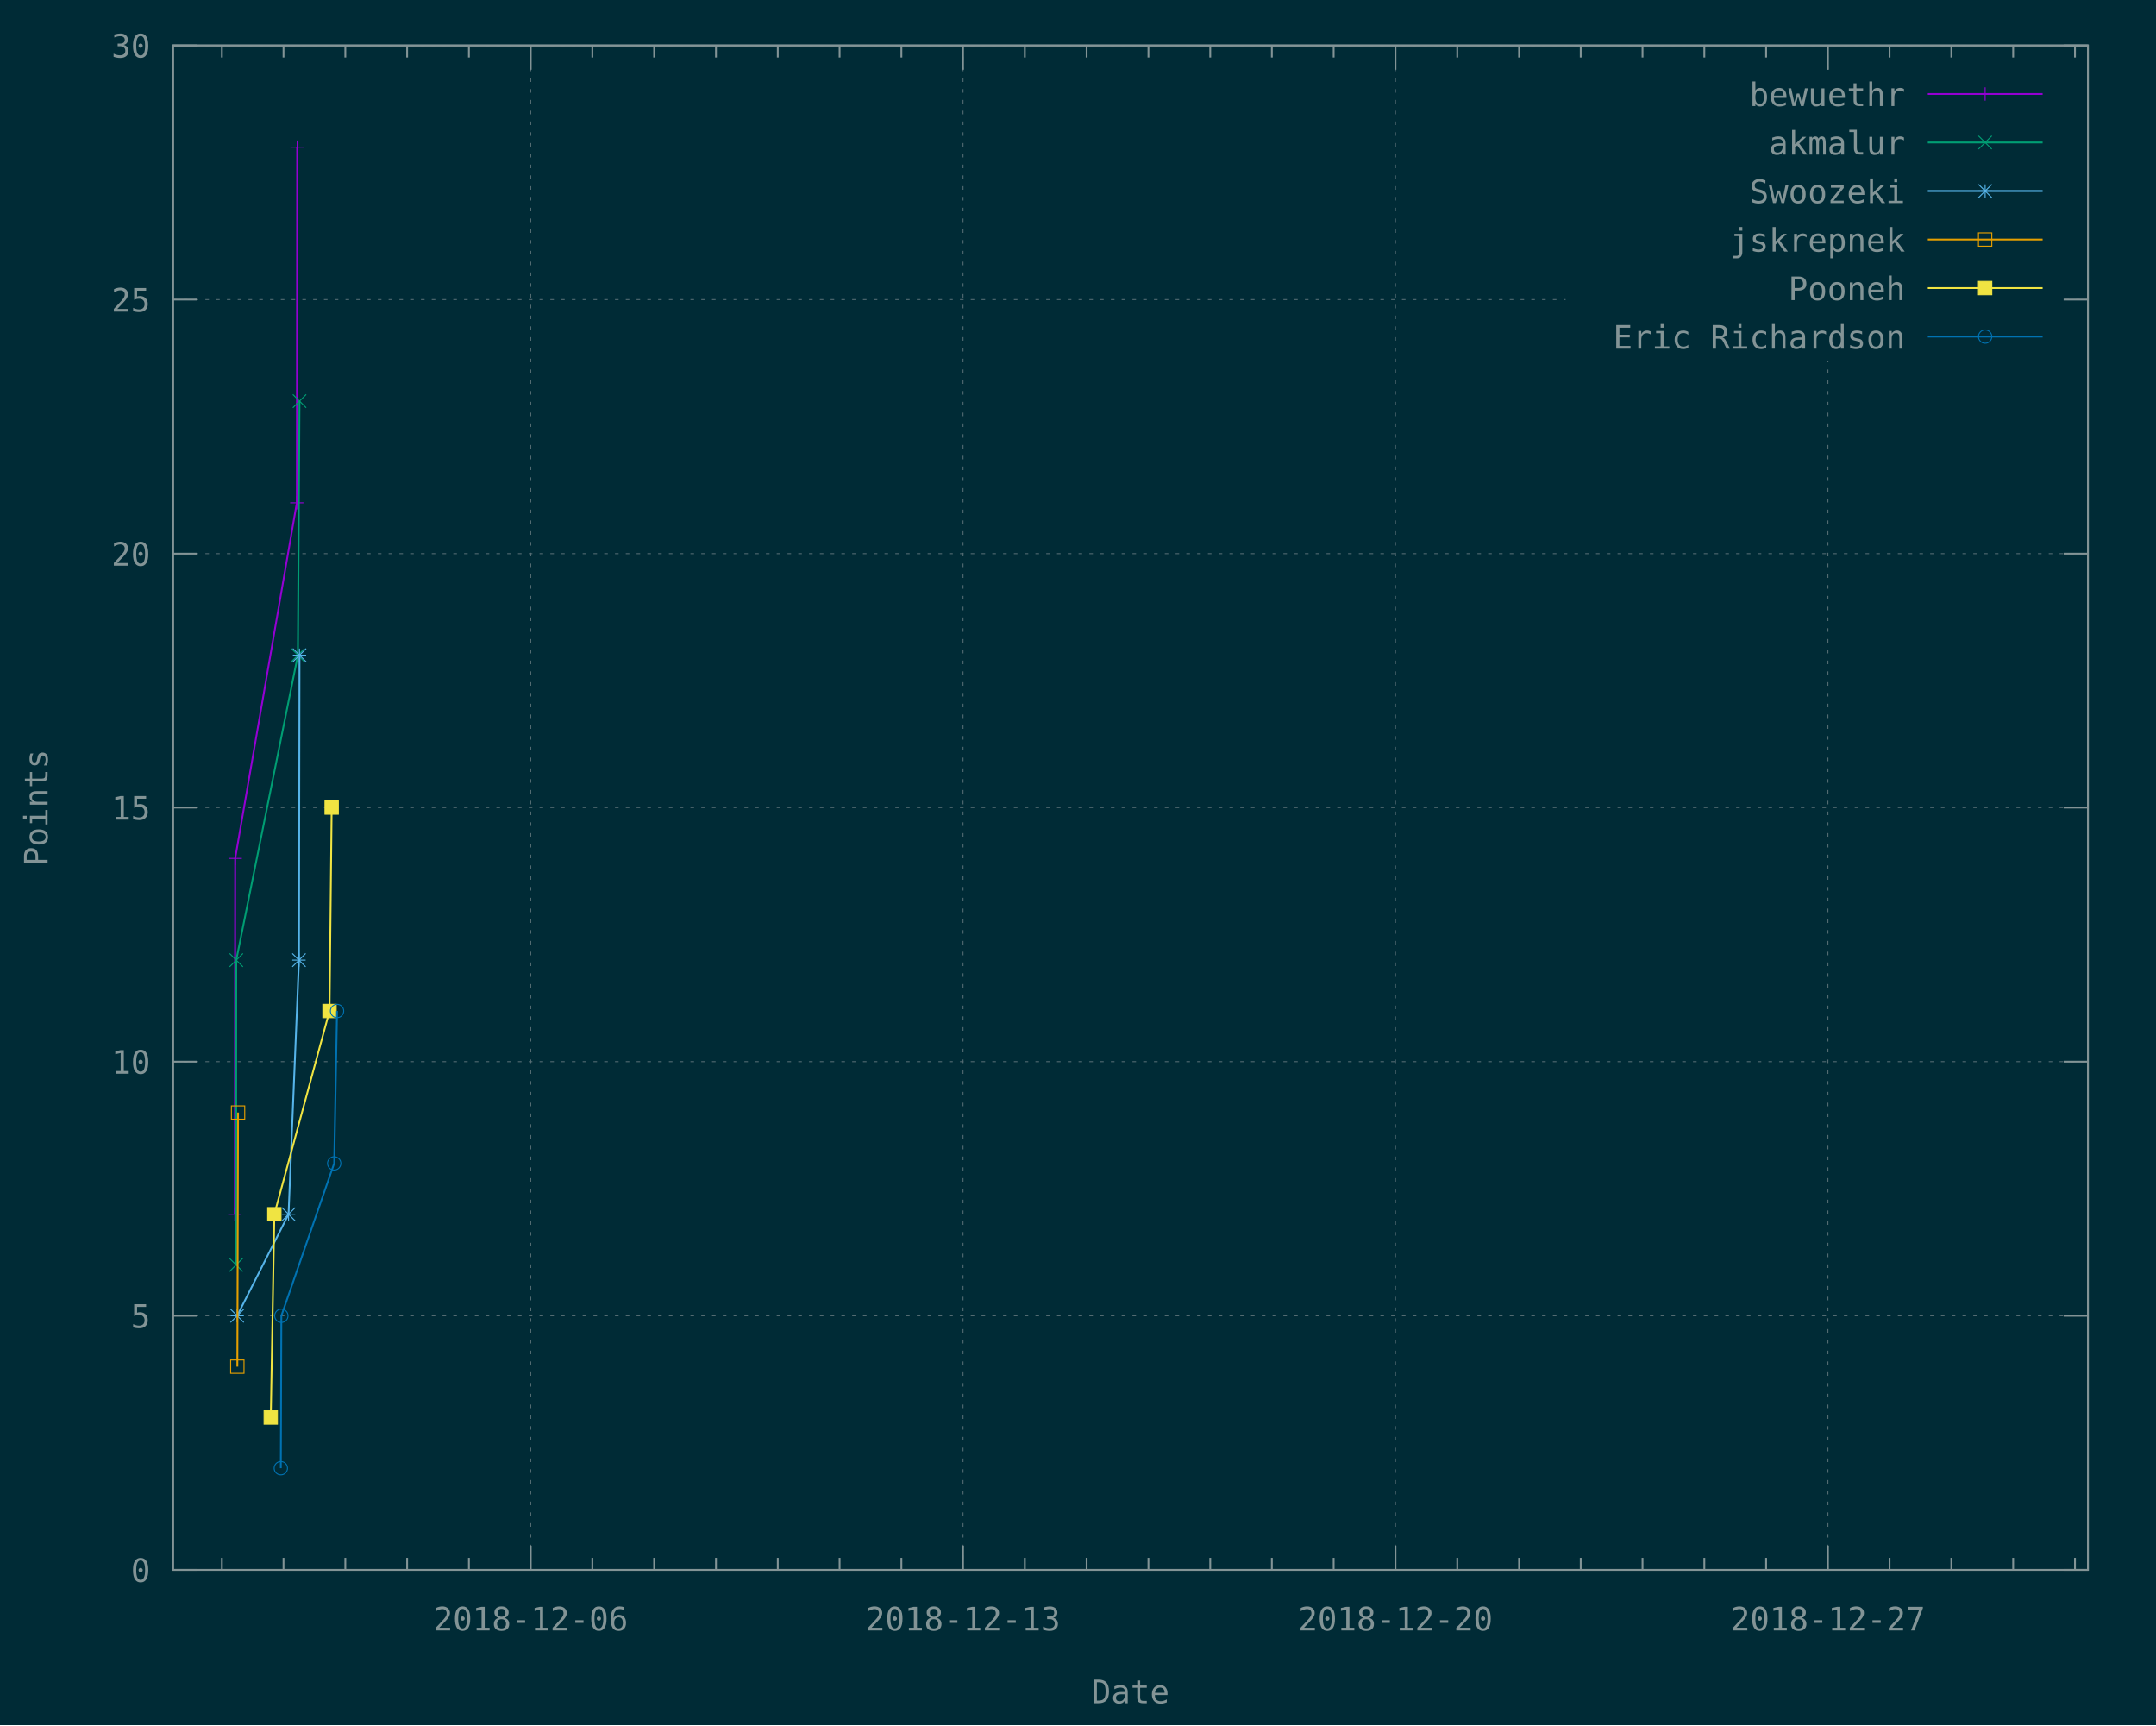
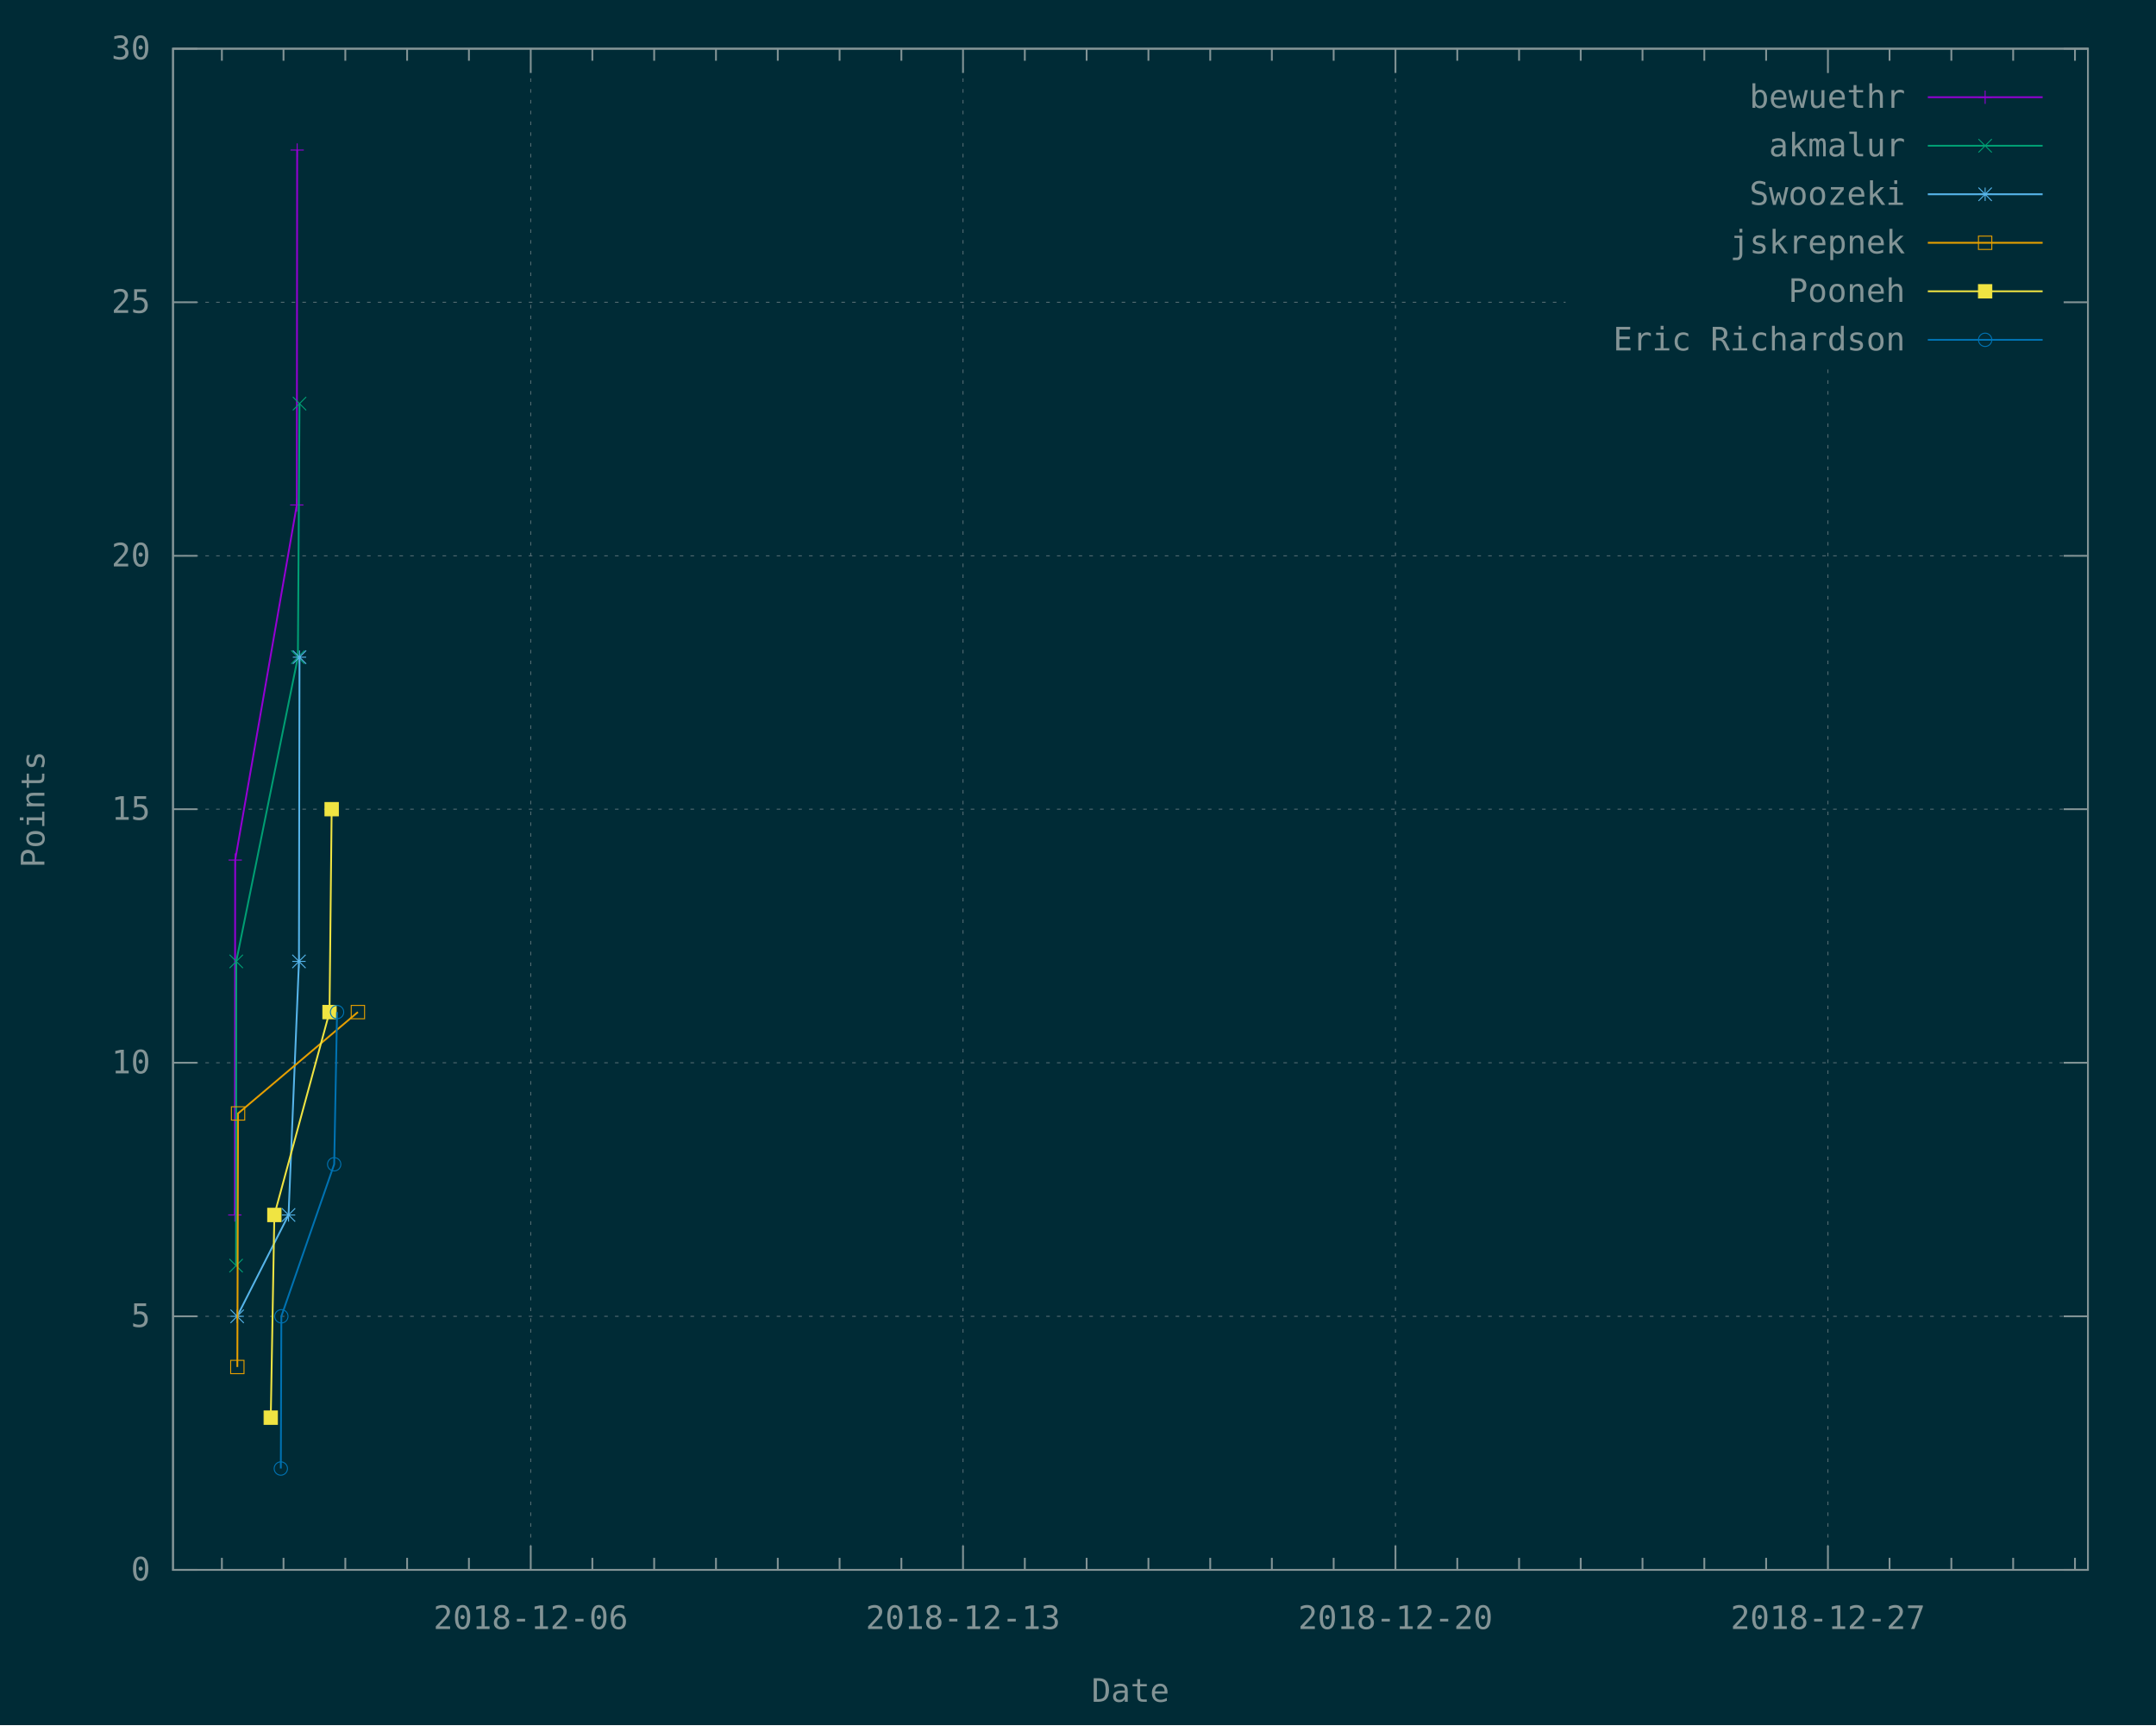
<svg xmlns="http://www.w3.org/2000/svg" xmlns:xlink="http://www.w3.org/1999/xlink" width="1200" height="960" viewBox="0 0 1200 960">
  <g id="gnuplot_canvas">
    <rect x="0" y="0" width="1200" height="960" fill="#002b36" />
    <defs>
      <circle id="gpDot" r="0.5" stroke-width="0.5" />
      <path id="gpPt0" stroke-width="0.148" stroke="currentColor" d="M-1,0 h2 M0,-1 v2" />
      <path id="gpPt1" stroke-width="0.148" stroke="currentColor" d="M-1,-1 L1,1 M1,-1 L-1,1" />
      <path id="gpPt2" stroke-width="0.148" stroke="currentColor" d="M-1,0 L1,0 M0,-1 L0,1 M-1,-1 L1,1 M-1,1 L1,-1" />
      <rect id="gpPt3" stroke-width="0.148" stroke="currentColor" x="-1" y="-1" width="2" height="2" />
      <rect id="gpPt4" stroke-width="0.148" stroke="currentColor" fill="currentColor" x="-1" y="-1" width="2" height="2" />
      <circle id="gpPt5" stroke-width="0.148" stroke="currentColor" cx="0" cy="0" r="1" />
      <use xlink:href="#gpPt5" id="gpPt6" fill="currentColor" stroke="none" />
      <path id="gpPt7" stroke-width="0.148" stroke="currentColor" d="M0,-1.33 L-1.33,0.67 L1.33,0.67 z" />
      <use xlink:href="#gpPt7" id="gpPt8" fill="currentColor" stroke="none" />
      <use xlink:href="#gpPt7" id="gpPt9" stroke="currentColor" transform="rotate(180)" />
      <use xlink:href="#gpPt9" id="gpPt10" fill="currentColor" stroke="none" />
      <use xlink:href="#gpPt3" id="gpPt11" stroke="currentColor" transform="rotate(45)" />
      <use xlink:href="#gpPt11" id="gpPt12" fill="currentColor" stroke="none" />
      <path id="gpPt13" stroke-width="0.148" stroke="currentColor" d="M0,1.330 L1.265,0.411 L0.782,-1.067 L-0.782,-1.076 L-1.265,0.411 z" />
      <use xlink:href="#gpPt13" id="gpPt14" fill="currentColor" stroke="none" />
      <filter id="textbox" filterUnits="objectBoundingBox" x="0" y="0" height="1" width="1">
        <feFlood flood-color="#002B36" flood-opacity="1" result="bgnd" />
        <feComposite in="SourceGraphic" in2="bgnd" operator="atop" />
      </filter>
      <filter id="greybox" filterUnits="objectBoundingBox" x="0" y="0" height="1" width="1">
        <feFlood flood-color="lightgrey" flood-opacity="1" result="grey" />
        <feComposite in="SourceGraphic" in2="grey" operator="atop" />
      </filter>
    </defs>
    <g fill="none" color="#002B36" stroke="currentColor" stroke-width="1.00" stroke-linecap="butt" stroke-linejoin="miter">
</g>
    <g fill="none" color="black" stroke="currentColor" stroke-width="1.00" stroke-linecap="butt" stroke-linejoin="miter">
</g>
    <g fill="none" color="black" stroke="rgb(131, 148, 150)" stroke-width="0.50" stroke-linecap="butt" stroke-linejoin="miter">
</g>
    <g fill="none" color="gray" stroke="currentColor" stroke-width="0.50" stroke-linecap="butt" stroke-linejoin="miter">
      <path stroke="rgb( 88, 110, 117)" stroke-dasharray="2,4" class="gridline" d="M96.3,873.6 L1162.1,873.6  " />
    </g>
    <g fill="none" color="gray" stroke="rgb( 88, 110, 117)" stroke-width="1.00" stroke-linecap="butt" stroke-linejoin="miter">
</g>
    <g fill="none" color="black" stroke="currentColor" stroke-width="1.00" stroke-linecap="butt" stroke-linejoin="miter">
      <path stroke="rgb(131, 148, 150)" d="M96.3,873.6 L109.8,873.6 M1162.1,873.6 L1148.6,873.6  " />
-       <g transform="translate(83.7,880.3)" stroke="none" fill="rgb(131,148,150)" font-family="Inconsolata" font-size="18.00" text-anchor="end">
+       <g transform="translate(83.7,879.5)" stroke="none" fill="rgb(131,148,150)" font-family="Inconsolata" font-size="18.00" text-anchor="end">
        <text>
          <tspan font-family="Inconsolata"> 0</tspan>
        </text>
      </g>
    </g>
    <g fill="none" color="black" stroke="currentColor" stroke-width="1.00" stroke-linecap="butt" stroke-linejoin="miter">
</g>
    <g fill="none" color="black" stroke="rgb(131, 148, 150)" stroke-width="0.50" stroke-linecap="butt" stroke-linejoin="miter">
</g>
    <g fill="none" color="gray" stroke="currentColor" stroke-width="0.50" stroke-linecap="butt" stroke-linejoin="miter">
-       <path stroke="rgb( 88, 110, 117)" stroke-dasharray="2,4" class="gridline" d="M96.3,732.2 L1162.1,732.2  " />
-     </g>
-     <g fill="none" color="gray" stroke="rgb( 88, 110, 117)" stroke-width="1.00" stroke-linecap="butt" stroke-linejoin="miter">
- </g>
-     <g fill="none" color="black" stroke="currentColor" stroke-width="1.00" stroke-linecap="butt" stroke-linejoin="miter">
-       <path stroke="rgb(131, 148, 150)" d="M96.3,732.2 L109.8,732.2 M1162.1,732.2 L1148.6,732.2  " />
-       <g transform="translate(83.7,738.9)" stroke="none" fill="rgb(131,148,150)" font-family="Inconsolata" font-size="18.00" text-anchor="end">
+       <path stroke="rgb( 88, 110, 117)" stroke-dasharray="2,4" class="gridline" d="M96.3,732.5 L1162.1,732.5  " />
+     </g>
+     <g fill="none" color="gray" stroke="rgb( 88, 110, 117)" stroke-width="1.00" stroke-linecap="butt" stroke-linejoin="miter">
+ </g>
+     <g fill="none" color="black" stroke="currentColor" stroke-width="1.00" stroke-linecap="butt" stroke-linejoin="miter">
+       <path stroke="rgb(131, 148, 150)" d="M96.3,732.5 L109.8,732.5 M1162.1,732.5 L1148.6,732.5  " />
+       <g transform="translate(83.7,738.4)" stroke="none" fill="rgb(131,148,150)" font-family="Inconsolata" font-size="18.00" text-anchor="end">
        <text>
          <tspan font-family="Inconsolata"> 5</tspan>
        </text>
      </g>
    </g>
    <g fill="none" color="black" stroke="currentColor" stroke-width="1.00" stroke-linecap="butt" stroke-linejoin="miter">
</g>
    <g fill="none" color="black" stroke="rgb(131, 148, 150)" stroke-width="0.50" stroke-linecap="butt" stroke-linejoin="miter">
</g>
    <g fill="none" color="gray" stroke="currentColor" stroke-width="0.50" stroke-linecap="butt" stroke-linejoin="miter">
-       <path stroke="rgb( 88, 110, 117)" stroke-dasharray="2,4" class="gridline" d="M96.3,590.8 L1162.1,590.8  " />
-     </g>
-     <g fill="none" color="gray" stroke="rgb( 88, 110, 117)" stroke-width="1.00" stroke-linecap="butt" stroke-linejoin="miter">
- </g>
-     <g fill="none" color="black" stroke="currentColor" stroke-width="1.00" stroke-linecap="butt" stroke-linejoin="miter">
-       <path stroke="rgb(131, 148, 150)" d="M96.3,590.8 L109.8,590.8 M1162.1,590.8 L1148.6,590.8  " />
-       <g transform="translate(83.7,597.5)" stroke="none" fill="rgb(131,148,150)" font-family="Inconsolata" font-size="18.00" text-anchor="end">
+       <path stroke="rgb( 88, 110, 117)" stroke-dasharray="2,4" class="gridline" d="M96.3,591.4 L1162.1,591.4  " />
+     </g>
+     <g fill="none" color="gray" stroke="rgb( 88, 110, 117)" stroke-width="1.00" stroke-linecap="butt" stroke-linejoin="miter">
+ </g>
+     <g fill="none" color="black" stroke="currentColor" stroke-width="1.00" stroke-linecap="butt" stroke-linejoin="miter">
+       <path stroke="rgb(131, 148, 150)" d="M96.3,591.4 L109.8,591.4 M1162.1,591.4 L1148.6,591.4  " />
+       <g transform="translate(83.7,597.3)" stroke="none" fill="rgb(131,148,150)" font-family="Inconsolata" font-size="18.00" text-anchor="end">
        <text>
          <tspan font-family="Inconsolata"> 10</tspan>
        </text>
      </g>
    </g>
    <g fill="none" color="black" stroke="currentColor" stroke-width="1.00" stroke-linecap="butt" stroke-linejoin="miter">
</g>
    <g fill="none" color="black" stroke="rgb(131, 148, 150)" stroke-width="0.50" stroke-linecap="butt" stroke-linejoin="miter">
</g>
    <g fill="none" color="gray" stroke="currentColor" stroke-width="0.50" stroke-linecap="butt" stroke-linejoin="miter">
-       <path stroke="rgb( 88, 110, 117)" stroke-dasharray="2,4" class="gridline" d="M96.3,449.4 L1162.1,449.4  " />
-     </g>
-     <g fill="none" color="gray" stroke="rgb( 88, 110, 117)" stroke-width="1.00" stroke-linecap="butt" stroke-linejoin="miter">
- </g>
-     <g fill="none" color="black" stroke="currentColor" stroke-width="1.00" stroke-linecap="butt" stroke-linejoin="miter">
-       <path stroke="rgb(131, 148, 150)" d="M96.3,449.4 L109.8,449.4 M1162.1,449.4 L1148.6,449.4  " />
-       <g transform="translate(83.7,456.1)" stroke="none" fill="rgb(131,148,150)" font-family="Inconsolata" font-size="18.00" text-anchor="end">
+       <path stroke="rgb( 88, 110, 117)" stroke-dasharray="2,4" class="gridline" d="M96.3,450.3 L1162.1,450.3  " />
+     </g>
+     <g fill="none" color="gray" stroke="rgb( 88, 110, 117)" stroke-width="1.00" stroke-linecap="butt" stroke-linejoin="miter">
+ </g>
+     <g fill="none" color="black" stroke="currentColor" stroke-width="1.00" stroke-linecap="butt" stroke-linejoin="miter">
+       <path stroke="rgb(131, 148, 150)" d="M96.3,450.3 L109.8,450.3 M1162.1,450.3 L1148.6,450.3  " />
+       <g transform="translate(83.7,456.2)" stroke="none" fill="rgb(131,148,150)" font-family="Inconsolata" font-size="18.00" text-anchor="end">
        <text>
          <tspan font-family="Inconsolata"> 15</tspan>
        </text>
      </g>
    </g>
    <g fill="none" color="black" stroke="currentColor" stroke-width="1.00" stroke-linecap="butt" stroke-linejoin="miter">
</g>
    <g fill="none" color="black" stroke="rgb(131, 148, 150)" stroke-width="0.50" stroke-linecap="butt" stroke-linejoin="miter">
</g>
    <g fill="none" color="gray" stroke="currentColor" stroke-width="0.50" stroke-linecap="butt" stroke-linejoin="miter">
-       <path stroke="rgb( 88, 110, 117)" stroke-dasharray="2,4" class="gridline" d="M96.3,308.1 L1162.1,308.1  " />
-     </g>
-     <g fill="none" color="gray" stroke="rgb( 88, 110, 117)" stroke-width="1.00" stroke-linecap="butt" stroke-linejoin="miter">
- </g>
-     <g fill="none" color="black" stroke="currentColor" stroke-width="1.00" stroke-linecap="butt" stroke-linejoin="miter">
-       <path stroke="rgb(131, 148, 150)" d="M96.3,308.1 L109.8,308.1 M1162.1,308.1 L1148.6,308.1  " />
-       <g transform="translate(83.7,314.8)" stroke="none" fill="rgb(131,148,150)" font-family="Inconsolata" font-size="18.00" text-anchor="end">
+       <path stroke="rgb( 88, 110, 117)" stroke-dasharray="2,4" class="gridline" d="M96.3,309.3 L1162.1,309.3  " />
+     </g>
+     <g fill="none" color="gray" stroke="rgb( 88, 110, 117)" stroke-width="1.00" stroke-linecap="butt" stroke-linejoin="miter">
+ </g>
+     <g fill="none" color="black" stroke="currentColor" stroke-width="1.00" stroke-linecap="butt" stroke-linejoin="miter">
+       <path stroke="rgb(131, 148, 150)" d="M96.3,309.3 L109.8,309.3 M1162.1,309.3 L1148.6,309.3  " />
+       <g transform="translate(83.7,315.2)" stroke="none" fill="rgb(131,148,150)" font-family="Inconsolata" font-size="18.00" text-anchor="end">
        <text>
          <tspan font-family="Inconsolata"> 20</tspan>
        </text>
      </g>
    </g>
    <g fill="none" color="black" stroke="currentColor" stroke-width="1.00" stroke-linecap="butt" stroke-linejoin="miter">
</g>
    <g fill="none" color="black" stroke="rgb(131, 148, 150)" stroke-width="0.50" stroke-linecap="butt" stroke-linejoin="miter">
</g>
    <g fill="none" color="gray" stroke="currentColor" stroke-width="0.50" stroke-linecap="butt" stroke-linejoin="miter">
-       <path stroke="rgb( 88, 110, 117)" stroke-dasharray="2,4" class="gridline" d="M96.3,166.7 L871.4,166.7 M1149.5,166.7 L1162.1,166.7  " />
-     </g>
-     <g fill="none" color="gray" stroke="rgb( 88, 110, 117)" stroke-width="1.00" stroke-linecap="butt" stroke-linejoin="miter">
- </g>
-     <g fill="none" color="black" stroke="currentColor" stroke-width="1.00" stroke-linecap="butt" stroke-linejoin="miter">
-       <path stroke="rgb(131, 148, 150)" d="M96.3,166.7 L109.8,166.7 M1162.1,166.7 L1148.6,166.7  " />
-       <g transform="translate(83.7,173.4)" stroke="none" fill="rgb(131,148,150)" font-family="Inconsolata" font-size="18.00" text-anchor="end">
+       <path stroke="rgb( 88, 110, 117)" stroke-dasharray="2,4" class="gridline" d="M96.3,168.2 L871.4,168.2 M1149.5,168.2 L1162.1,168.2  " />
+     </g>
+     <g fill="none" color="gray" stroke="rgb( 88, 110, 117)" stroke-width="1.00" stroke-linecap="butt" stroke-linejoin="miter">
+ </g>
+     <g fill="none" color="black" stroke="currentColor" stroke-width="1.00" stroke-linecap="butt" stroke-linejoin="miter">
+       <path stroke="rgb(131, 148, 150)" d="M96.3,168.2 L109.8,168.2 M1162.1,168.2 L1148.6,168.2  " />
+       <g transform="translate(83.7,174.1)" stroke="none" fill="rgb(131,148,150)" font-family="Inconsolata" font-size="18.00" text-anchor="end">
        <text>
          <tspan font-family="Inconsolata"> 25</tspan>
        </text>
      </g>
    </g>
    <g fill="none" color="black" stroke="currentColor" stroke-width="1.00" stroke-linecap="butt" stroke-linejoin="miter">
</g>
    <g fill="none" color="black" stroke="rgb(131, 148, 150)" stroke-width="0.50" stroke-linecap="butt" stroke-linejoin="miter">
</g>
    <g fill="none" color="gray" stroke="currentColor" stroke-width="0.50" stroke-linecap="butt" stroke-linejoin="miter">
-       <path stroke="rgb( 88, 110, 117)" stroke-dasharray="2,4" class="gridline" d="M96.3,25.3 L1162.1,25.3  " />
-     </g>
-     <g fill="none" color="gray" stroke="rgb( 88, 110, 117)" stroke-width="1.00" stroke-linecap="butt" stroke-linejoin="miter">
- </g>
-     <g fill="none" color="black" stroke="currentColor" stroke-width="1.00" stroke-linecap="butt" stroke-linejoin="miter">
-       <path stroke="rgb(131, 148, 150)" d="M96.3,25.3 L109.8,25.3 M1162.1,25.3 L1148.6,25.3  " />
-       <g transform="translate(83.7,32.0)" stroke="none" fill="rgb(131,148,150)" font-family="Inconsolata" font-size="18.00" text-anchor="end">
+       <path stroke="rgb( 88, 110, 117)" stroke-dasharray="2,4" class="gridline" d="M96.3,27.1 L1162.1,27.1  " />
+     </g>
+     <g fill="none" color="gray" stroke="rgb( 88, 110, 117)" stroke-width="1.00" stroke-linecap="butt" stroke-linejoin="miter">
+ </g>
+     <g fill="none" color="black" stroke="currentColor" stroke-width="1.00" stroke-linecap="butt" stroke-linejoin="miter">
+       <path stroke="rgb(131, 148, 150)" d="M96.3,27.1 L109.8,27.1 M1162.1,27.1 L1148.6,27.1  " />
+       <g transform="translate(83.7,33.0)" stroke="none" fill="rgb(131,148,150)" font-family="Inconsolata" font-size="18.00" text-anchor="end">
        <text>
          <tspan font-family="Inconsolata"> 30</tspan>
        </text>
      </g>
    </g>
    <g fill="none" color="black" stroke="currentColor" stroke-width="1.00" stroke-linecap="butt" stroke-linejoin="miter">
-       <path stroke="rgb(131, 148, 150)" d="M123.5,873.6 L123.5,866.9 M123.5,25.3 L123.5,32.0 M157.8,873.6 L157.8,866.9 M157.8,25.3 L157.8,32.0   M192.2,873.6 L192.2,866.9 M192.2,25.3 L192.2,32.0 M226.6,873.6 L226.6,866.9 M226.6,25.3 L226.6,32.0   M261.0,873.6 L261.0,866.9 M261.0,25.3 L261.0,32.0  " />
-     </g>
-     <g fill="none" color="black" stroke="rgb(131, 148, 150)" stroke-width="0.50" stroke-linecap="butt" stroke-linejoin="miter">
- </g>
-     <g fill="none" color="gray" stroke="currentColor" stroke-width="0.50" stroke-linecap="butt" stroke-linejoin="miter">
-       <path stroke="rgb( 88, 110, 117)" stroke-dasharray="2,4" class="gridline" d="M295.4,873.6 L295.4,25.3  " />
-     </g>
-     <g fill="none" color="gray" stroke="rgb( 88, 110, 117)" stroke-width="1.00" stroke-linecap="butt" stroke-linejoin="miter">
- </g>
-     <g fill="none" color="black" stroke="currentColor" stroke-width="1.00" stroke-linecap="butt" stroke-linejoin="miter">
-       <path stroke="rgb(131, 148, 150)" d="M295.4,873.6 L295.4,860.1 M295.4,25.3 L295.4,38.8  " />
-       <g transform="translate(295.4,907.3)" stroke="none" fill="rgb(131,148,150)" font-family="Inconsolata" font-size="18.00" text-anchor="middle">
+       <path stroke="rgb(131, 148, 150)" d="M123.5,873.6 L123.5,866.9 M123.5,27.1 L123.5,33.8 M157.8,873.6 L157.8,866.9 M157.8,27.1 L157.8,33.8   M192.2,873.6 L192.2,866.9 M192.2,27.1 L192.2,33.8 M226.6,873.6 L226.6,866.9 M226.6,27.1 L226.6,33.8   M261.0,873.6 L261.0,866.9 M261.0,27.1 L261.0,33.8  " />
+     </g>
+     <g fill="none" color="black" stroke="rgb(131, 148, 150)" stroke-width="0.50" stroke-linecap="butt" stroke-linejoin="miter">
+ </g>
+     <g fill="none" color="gray" stroke="currentColor" stroke-width="0.50" stroke-linecap="butt" stroke-linejoin="miter">
+       <path stroke="rgb( 88, 110, 117)" stroke-dasharray="2,4" class="gridline" d="M295.4,873.6 L295.4,27.1  " />
+     </g>
+     <g fill="none" color="gray" stroke="rgb( 88, 110, 117)" stroke-width="1.00" stroke-linecap="butt" stroke-linejoin="miter">
+ </g>
+     <g fill="none" color="black" stroke="currentColor" stroke-width="1.00" stroke-linecap="butt" stroke-linejoin="miter">
+       <path stroke="rgb(131, 148, 150)" d="M295.4,873.6 L295.4,860.1 M295.4,27.1 L295.4,40.6  " />
+       <g transform="translate(295.4,906.5)" stroke="none" fill="rgb(131,148,150)" font-family="Inconsolata" font-size="18.00" text-anchor="middle">
        <text>
          <tspan font-family="Inconsolata">2018-12-06</tspan>
        </text>
      </g>
    </g>
    <g fill="none" color="black" stroke="currentColor" stroke-width="1.00" stroke-linecap="butt" stroke-linejoin="miter">
-       <path stroke="rgb(131, 148, 150)" d="M329.7,873.6 L329.7,866.9 M329.7,25.3 L329.7,32.0 M364.1,873.6 L364.1,866.9 M364.1,25.3 L364.1,32.0   M398.5,873.6 L398.5,866.9 M398.5,25.3 L398.5,32.0 M432.9,873.6 L432.9,866.9 M432.9,25.3 L432.9,32.0   M467.3,873.6 L467.3,866.9 M467.3,25.3 L467.3,32.0 M501.7,873.6 L501.7,866.9 M501.7,25.3 L501.7,32.0    " />
-     </g>
-     <g fill="none" color="black" stroke="rgb(131, 148, 150)" stroke-width="0.50" stroke-linecap="butt" stroke-linejoin="miter">
- </g>
-     <g fill="none" color="gray" stroke="currentColor" stroke-width="0.50" stroke-linecap="butt" stroke-linejoin="miter">
-       <path stroke="rgb( 88, 110, 117)" stroke-dasharray="2,4" class="gridline" d="M536.0,873.6 L536.0,25.3  " />
-     </g>
-     <g fill="none" color="gray" stroke="rgb( 88, 110, 117)" stroke-width="1.00" stroke-linecap="butt" stroke-linejoin="miter">
- </g>
-     <g fill="none" color="black" stroke="currentColor" stroke-width="1.00" stroke-linecap="butt" stroke-linejoin="miter">
-       <path stroke="rgb(131, 148, 150)" d="M536.0,873.6 L536.0,860.1 M536.0,25.3 L536.0,38.8  " />
-       <g transform="translate(536.0,907.3)" stroke="none" fill="rgb(131,148,150)" font-family="Inconsolata" font-size="18.00" text-anchor="middle">
+       <path stroke="rgb(131, 148, 150)" d="M329.7,873.6 L329.7,866.9 M329.7,27.1 L329.7,33.8 M364.1,873.6 L364.1,866.9 M364.1,27.1 L364.1,33.8   M398.5,873.6 L398.5,866.9 M398.5,27.1 L398.5,33.8 M432.9,873.6 L432.9,866.9 M432.9,27.1 L432.9,33.8   M467.3,873.6 L467.3,866.9 M467.3,27.1 L467.3,33.8 M501.7,873.6 L501.7,866.9 M501.7,27.1 L501.7,33.8    " />
+     </g>
+     <g fill="none" color="black" stroke="rgb(131, 148, 150)" stroke-width="0.50" stroke-linecap="butt" stroke-linejoin="miter">
+ </g>
+     <g fill="none" color="gray" stroke="currentColor" stroke-width="0.50" stroke-linecap="butt" stroke-linejoin="miter">
+       <path stroke="rgb( 88, 110, 117)" stroke-dasharray="2,4" class="gridline" d="M536.0,873.6 L536.0,27.1  " />
+     </g>
+     <g fill="none" color="gray" stroke="rgb( 88, 110, 117)" stroke-width="1.00" stroke-linecap="butt" stroke-linejoin="miter">
+ </g>
+     <g fill="none" color="black" stroke="currentColor" stroke-width="1.00" stroke-linecap="butt" stroke-linejoin="miter">
+       <path stroke="rgb(131, 148, 150)" d="M536.0,873.6 L536.0,860.1 M536.0,27.1 L536.0,40.6  " />
+       <g transform="translate(536.0,906.5)" stroke="none" fill="rgb(131,148,150)" font-family="Inconsolata" font-size="18.00" text-anchor="middle">
        <text>
          <tspan font-family="Inconsolata">2018-12-13</tspan>
        </text>
      </g>
    </g>
    <g fill="none" color="black" stroke="currentColor" stroke-width="1.00" stroke-linecap="butt" stroke-linejoin="miter">
-       <path stroke="rgb(131, 148, 150)" d="M570.4,873.6 L570.4,866.9 M570.4,25.3 L570.4,32.0 M604.8,873.6 L604.8,866.9 M604.8,25.3 L604.8,32.0   M639.2,873.6 L639.2,866.9 M639.2,25.3 L639.2,32.0 M673.6,873.6 L673.6,866.9 M673.6,25.3 L673.6,32.0   M707.9,873.6 L707.9,866.9 M707.9,25.3 L707.9,32.0 M742.3,873.6 L742.3,866.9 M742.3,25.3 L742.3,32.0    " />
-     </g>
-     <g fill="none" color="black" stroke="rgb(131, 148, 150)" stroke-width="0.50" stroke-linecap="butt" stroke-linejoin="miter">
- </g>
-     <g fill="none" color="gray" stroke="currentColor" stroke-width="0.50" stroke-linecap="butt" stroke-linejoin="miter">
-       <path stroke="rgb( 88, 110, 117)" stroke-dasharray="2,4" class="gridline" d="M776.7,873.6 L776.7,25.3  " />
-     </g>
-     <g fill="none" color="gray" stroke="rgb( 88, 110, 117)" stroke-width="1.00" stroke-linecap="butt" stroke-linejoin="miter">
- </g>
-     <g fill="none" color="black" stroke="currentColor" stroke-width="1.00" stroke-linecap="butt" stroke-linejoin="miter">
-       <path stroke="rgb(131, 148, 150)" d="M776.7,873.6 L776.7,860.1 M776.7,25.3 L776.7,38.8  " />
-       <g transform="translate(776.7,907.3)" stroke="none" fill="rgb(131,148,150)" font-family="Inconsolata" font-size="18.00" text-anchor="middle">
+       <path stroke="rgb(131, 148, 150)" d="M570.4,873.6 L570.4,866.9 M570.4,27.1 L570.4,33.8 M604.8,873.6 L604.8,866.9 M604.8,27.1 L604.8,33.8   M639.2,873.6 L639.2,866.9 M639.2,27.1 L639.2,33.8 M673.6,873.6 L673.6,866.9 M673.6,27.1 L673.6,33.8   M707.9,873.6 L707.9,866.9 M707.9,27.1 L707.9,33.8 M742.3,873.6 L742.3,866.9 M742.3,27.1 L742.3,33.8    " />
+     </g>
+     <g fill="none" color="black" stroke="rgb(131, 148, 150)" stroke-width="0.50" stroke-linecap="butt" stroke-linejoin="miter">
+ </g>
+     <g fill="none" color="gray" stroke="currentColor" stroke-width="0.50" stroke-linecap="butt" stroke-linejoin="miter">
+       <path stroke="rgb( 88, 110, 117)" stroke-dasharray="2,4" class="gridline" d="M776.7,873.6 L776.7,27.1  " />
+     </g>
+     <g fill="none" color="gray" stroke="rgb( 88, 110, 117)" stroke-width="1.00" stroke-linecap="butt" stroke-linejoin="miter">
+ </g>
+     <g fill="none" color="black" stroke="currentColor" stroke-width="1.00" stroke-linecap="butt" stroke-linejoin="miter">
+       <path stroke="rgb(131, 148, 150)" d="M776.7,873.6 L776.7,860.1 M776.7,27.1 L776.7,40.6  " />
+       <g transform="translate(776.7,906.5)" stroke="none" fill="rgb(131,148,150)" font-family="Inconsolata" font-size="18.00" text-anchor="middle">
        <text>
          <tspan font-family="Inconsolata">2018-12-20</tspan>
        </text>
      </g>
    </g>
    <g fill="none" color="black" stroke="currentColor" stroke-width="1.00" stroke-linecap="butt" stroke-linejoin="miter">
-       <path stroke="rgb(131, 148, 150)" d="M811.1,873.6 L811.1,866.9 M811.1,25.3 L811.1,32.0 M845.5,873.6 L845.5,866.9 M845.5,25.3 L845.5,32.0   M879.8,873.6 L879.8,866.9 M879.8,25.3 L879.8,32.0 M914.2,873.6 L914.2,866.9 M914.2,25.3 L914.2,32.0   M948.6,873.6 L948.6,866.9 M948.6,25.3 L948.6,32.0 M983.0,873.6 L983.0,866.9 M983.0,25.3 L983.0,32.0    " />
-     </g>
-     <g fill="none" color="black" stroke="rgb(131, 148, 150)" stroke-width="0.50" stroke-linecap="butt" stroke-linejoin="miter">
- </g>
-     <g fill="none" color="gray" stroke="currentColor" stroke-width="0.50" stroke-linecap="butt" stroke-linejoin="miter">
-       <path stroke="rgb( 88, 110, 117)" stroke-dasharray="2,4" class="gridline" d="M1017.4,873.6 L1017.4,200.8 M1017.4,38.8 L1017.4,25.3  " />
-     </g>
-     <g fill="none" color="gray" stroke="rgb( 88, 110, 117)" stroke-width="1.00" stroke-linecap="butt" stroke-linejoin="miter">
- </g>
-     <g fill="none" color="black" stroke="currentColor" stroke-width="1.00" stroke-linecap="butt" stroke-linejoin="miter">
-       <path stroke="rgb(131, 148, 150)" d="M1017.4,873.6 L1017.4,860.1 M1017.4,25.3 L1017.4,38.8  " />
-       <g transform="translate(1017.4,907.3)" stroke="none" fill="rgb(131,148,150)" font-family="Inconsolata" font-size="18.00" text-anchor="middle">
+       <path stroke="rgb(131, 148, 150)" d="M811.1,873.6 L811.1,866.9 M811.1,27.1 L811.1,33.8 M845.5,873.6 L845.5,866.9 M845.5,27.1 L845.5,33.8   M879.8,873.6 L879.8,866.9 M879.8,27.1 L879.8,33.8 M914.2,873.6 L914.2,866.9 M914.2,27.1 L914.2,33.8   M948.6,873.6 L948.6,866.9 M948.6,27.1 L948.6,33.8 M983.0,873.6 L983.0,866.9 M983.0,27.1 L983.0,33.8    " />
+     </g>
+     <g fill="none" color="black" stroke="rgb(131, 148, 150)" stroke-width="0.50" stroke-linecap="butt" stroke-linejoin="miter">
+ </g>
+     <g fill="none" color="gray" stroke="currentColor" stroke-width="0.50" stroke-linecap="butt" stroke-linejoin="miter">
+       <path stroke="rgb( 88, 110, 117)" stroke-dasharray="2,4" class="gridline" d="M1017.4,873.6 L1017.4,202.6 M1017.4,40.6 L1017.4,27.1  " />
+     </g>
+     <g fill="none" color="gray" stroke="rgb( 88, 110, 117)" stroke-width="1.00" stroke-linecap="butt" stroke-linejoin="miter">
+ </g>
+     <g fill="none" color="black" stroke="currentColor" stroke-width="1.00" stroke-linecap="butt" stroke-linejoin="miter">
+       <path stroke="rgb(131, 148, 150)" d="M1017.4,873.6 L1017.4,860.1 M1017.4,27.1 L1017.4,40.6  " />
+       <g transform="translate(1017.4,906.5)" stroke="none" fill="rgb(131,148,150)" font-family="Inconsolata" font-size="18.00" text-anchor="middle">
        <text>
          <tspan font-family="Inconsolata">2018-12-27</tspan>
        </text>
      </g>
    </g>
    <g fill="none" color="black" stroke="currentColor" stroke-width="1.00" stroke-linecap="butt" stroke-linejoin="miter">
-       <path stroke="rgb(131, 148, 150)" d="M1051.7,873.6 L1051.7,866.9 M1051.7,25.3 L1051.7,32.0 M1086.1,873.6 L1086.1,866.9 M1086.1,25.3 L1086.1,32.0   M1120.5,873.6 L1120.5,866.9 M1120.5,25.3 L1120.5,32.0 M1154.9,873.6 L1154.9,866.9 M1154.9,25.3 L1154.9,32.0    " />
-     </g>
-     <g fill="none" color="black" stroke="currentColor" stroke-width="1.00" stroke-linecap="butt" stroke-linejoin="miter">
-       <path stroke="rgb(131, 148, 150)" d="M96.3,25.3 L96.3,873.6 L1162.1,873.6 L1162.1,25.3 L96.3,25.3 Z  " />
-     </g>
-     <g fill="none" color="black" stroke="currentColor" stroke-width="1.00" stroke-linecap="butt" stroke-linejoin="miter">
-       <g transform="translate(26.5,449.5) rotate(270)" stroke="none" fill="rgb(131,148,150)" font-family="Inconsolata" font-size="18.00" text-anchor="middle">
+       <path stroke="rgb(131, 148, 150)" d="M1051.7,873.6 L1051.7,866.9 M1051.7,27.1 L1051.7,33.8 M1086.1,873.6 L1086.1,866.9 M1086.1,27.1 L1086.1,33.8   M1120.5,873.6 L1120.5,866.9 M1120.5,27.1 L1120.5,33.8 M1154.9,873.6 L1154.9,866.9 M1154.9,27.1 L1154.9,33.8    " />
+     </g>
+     <g fill="none" color="black" stroke="currentColor" stroke-width="1.00" stroke-linecap="butt" stroke-linejoin="miter">
+       <path stroke="rgb(131, 148, 150)" d="M96.3,27.1 L96.3,873.6 L1162.1,873.6 L1162.1,27.1 L96.3,27.1 Z  " />
+     </g>
+     <g fill="none" color="black" stroke="currentColor" stroke-width="1.00" stroke-linecap="butt" stroke-linejoin="miter">
+       <g transform="translate(24.7,450.4) rotate(270)" stroke="none" fill="rgb(131,148,150)" font-family="Inconsolata" font-size="18.00" text-anchor="middle">
        <text>
          <tspan font-family="Inconsolata">Points</tspan>
        </text>
      </g>
    </g>
    <g fill="none" color="black" stroke="currentColor" stroke-width="1.00" stroke-linecap="butt" stroke-linejoin="miter">
-       <g transform="translate(629.2,947.8)" stroke="none" fill="rgb(131,148,150)" font-family="Inconsolata" font-size="18.00" text-anchor="middle">
+       <g transform="translate(629.2,947.0)" stroke="none" fill="rgb(131,148,150)" font-family="Inconsolata" font-size="18.00" text-anchor="middle">
        <text>
          <tspan font-family="Inconsolata">Date</tspan>
        </text>
      </g>
    </g>
    <g fill="none" color="black" stroke="currentColor" stroke-width="1.00" stroke-linecap="butt" stroke-linejoin="miter">
</g>
    <g id="gnuplot_plot_1">
      <g fill="none" color="black" stroke="currentColor" stroke-width="1.00" stroke-linecap="butt" stroke-linejoin="miter">
-         <g transform="translate(1060.4,59.0)" stroke="none" fill="rgb(131,148,150)" font-family="Inconsolata" font-size="18.00" text-anchor="end">
+         <g transform="translate(1060.4,60.0)" stroke="none" fill="rgb(131,148,150)" font-family="Inconsolata" font-size="18.00" text-anchor="end">
          <text>
            <tspan font-family="Inconsolata">bewuethr</tspan>
          </text>
        </g>
      </g>
      <g fill="none" color="black" stroke="currentColor" stroke-width="1.00" stroke-linecap="butt" stroke-linejoin="miter">
-         <path stroke="rgb(148,   0, 211)" d="M1073.0,52.3 L1136.9,52.3 M130.7,675.7 L130.9,477.7 L165.2,279.8 L165.4,81.9  " />
-         <use xlink:href="#gpPt0" transform="translate(130.7,675.7) scale(3.71)" color="rgb(148,   0, 211)" />
-         <use xlink:href="#gpPt0" transform="translate(130.9,477.7) scale(3.71)" color="rgb(148,   0, 211)" />
-         <use xlink:href="#gpPt0" transform="translate(165.2,279.8) scale(3.71)" color="rgb(148,   0, 211)" />
-         <use xlink:href="#gpPt0" transform="translate(165.4,81.9) scale(3.71)" color="rgb(148,   0, 211)" />
-         <use xlink:href="#gpPt0" transform="translate(1104.9,52.3) scale(3.71)" color="rgb(148,   0, 211)" />
+         <path stroke="rgb(148,   0, 211)" d="M1073.0,54.1 L1136.9,54.1 M130.7,676.1 L130.9,478.6 L165.2,281.0 L165.4,83.5  " />
+         <use xlink:href="#gpPt0" transform="translate(130.7,676.1) scale(3.71)" color="rgb(148,   0, 211)" />
+         <use xlink:href="#gpPt0" transform="translate(130.9,478.6) scale(3.71)" color="rgb(148,   0, 211)" />
+         <use xlink:href="#gpPt0" transform="translate(165.2,281.0) scale(3.71)" color="rgb(148,   0, 211)" />
+         <use xlink:href="#gpPt0" transform="translate(165.4,83.5) scale(3.71)" color="rgb(148,   0, 211)" />
+         <use xlink:href="#gpPt0" transform="translate(1104.9,54.1) scale(3.71)" color="rgb(148,   0, 211)" />
      </g>
    </g>
    <g id="gnuplot_plot_2">
      <g fill="none" color="black" stroke="currentColor" stroke-width="1.00" stroke-linecap="butt" stroke-linejoin="miter">
-         <g transform="translate(1060.4,86.0)" stroke="none" fill="rgb(131,148,150)" font-family="Inconsolata" font-size="18.00" text-anchor="end">
+         <g transform="translate(1060.4,87.0)" stroke="none" fill="rgb(131,148,150)" font-family="Inconsolata" font-size="18.00" text-anchor="end">
          <text>
            <tspan font-family="Inconsolata">akmalur</tspan>
          </text>
        </g>
      </g>
      <g fill="none" color="black" stroke="currentColor" stroke-width="1.00" stroke-linecap="butt" stroke-linejoin="miter">
-         <path stroke="rgb(  0, 158, 115)" d="M1073.0,79.3 L1136.9,79.3 M131.4,703.9 L131.5,534.3 L165.8,364.6 L166.7,223.2  " />
-         <use xlink:href="#gpPt1" transform="translate(131.4,703.9) scale(3.71)" color="rgb(  0, 158, 115)" />
-         <use xlink:href="#gpPt1" transform="translate(131.5,534.3) scale(3.71)" color="rgb(  0, 158, 115)" />
-         <use xlink:href="#gpPt1" transform="translate(165.8,364.6) scale(3.71)" color="rgb(  0, 158, 115)" />
-         <use xlink:href="#gpPt1" transform="translate(166.7,223.2) scale(3.71)" color="rgb(  0, 158, 115)" />
-         <use xlink:href="#gpPt1" transform="translate(1104.9,79.3) scale(3.71)" color="rgb(  0, 158, 115)" />
+         <path stroke="rgb(  0, 158, 115)" d="M1073.0,81.1 L1136.9,81.1 M131.4,704.3 L131.5,535.0 L165.8,365.7 L166.7,224.6  " />
+         <use xlink:href="#gpPt1" transform="translate(131.4,704.3) scale(3.71)" color="rgb(  0, 158, 115)" />
+         <use xlink:href="#gpPt1" transform="translate(131.5,535.0) scale(3.71)" color="rgb(  0, 158, 115)" />
+         <use xlink:href="#gpPt1" transform="translate(165.8,365.7) scale(3.71)" color="rgb(  0, 158, 115)" />
+         <use xlink:href="#gpPt1" transform="translate(166.7,224.6) scale(3.71)" color="rgb(  0, 158, 115)" />
+         <use xlink:href="#gpPt1" transform="translate(1104.9,81.1) scale(3.71)" color="rgb(  0, 158, 115)" />
      </g>
    </g>
    <g id="gnuplot_plot_3">
      <g fill="none" color="black" stroke="currentColor" stroke-width="1.00" stroke-linecap="butt" stroke-linejoin="miter">
-         <g transform="translate(1060.4,113.0)" stroke="none" fill="rgb(131,148,150)" font-family="Inconsolata" font-size="18.00" text-anchor="end">
+         <g transform="translate(1060.4,114.0)" stroke="none" fill="rgb(131,148,150)" font-family="Inconsolata" font-size="18.00" text-anchor="end">
          <text>
            <tspan font-family="Inconsolata">Swoozeki</tspan>
          </text>
        </g>
      </g>
      <g fill="none" color="black" stroke="currentColor" stroke-width="1.00" stroke-linecap="butt" stroke-linejoin="miter">
-         <path stroke="rgb( 86, 180, 233)" d="M1073.0,106.3 L1136.9,106.3 M132.0,732.2 L160.6,675.7 L166.4,534.3 L166.7,364.6  " />
-         <use xlink:href="#gpPt2" transform="translate(132.0,732.2) scale(3.71)" color="rgb( 86, 180, 233)" />
-         <use xlink:href="#gpPt2" transform="translate(160.6,675.7) scale(3.71)" color="rgb( 86, 180, 233)" />
-         <use xlink:href="#gpPt2" transform="translate(166.4,534.3) scale(3.71)" color="rgb( 86, 180, 233)" />
-         <use xlink:href="#gpPt2" transform="translate(166.7,364.6) scale(3.71)" color="rgb( 86, 180, 233)" />
-         <use xlink:href="#gpPt2" transform="translate(1104.9,106.3) scale(3.71)" color="rgb( 86, 180, 233)" />
+         <path stroke="rgb( 86, 180, 233)" d="M1073.0,108.1 L1136.9,108.1 M132.0,732.5 L160.6,676.1 L166.4,535.0 L166.7,365.7  " />
+         <use xlink:href="#gpPt2" transform="translate(132.0,732.5) scale(3.71)" color="rgb( 86, 180, 233)" />
+         <use xlink:href="#gpPt2" transform="translate(160.6,676.1) scale(3.71)" color="rgb( 86, 180, 233)" />
+         <use xlink:href="#gpPt2" transform="translate(166.4,535.0) scale(3.71)" color="rgb( 86, 180, 233)" />
+         <use xlink:href="#gpPt2" transform="translate(166.7,365.7) scale(3.71)" color="rgb( 86, 180, 233)" />
+         <use xlink:href="#gpPt2" transform="translate(1104.9,108.1) scale(3.71)" color="rgb( 86, 180, 233)" />
      </g>
    </g>
    <g id="gnuplot_plot_4">
      <g fill="none" color="black" stroke="currentColor" stroke-width="1.00" stroke-linecap="butt" stroke-linejoin="miter">
-         <g transform="translate(1060.4,140.0)" stroke="none" fill="rgb(131,148,150)" font-family="Inconsolata" font-size="18.00" text-anchor="end">
+         <g transform="translate(1060.4,141.0)" stroke="none" fill="rgb(131,148,150)" font-family="Inconsolata" font-size="18.00" text-anchor="end">
          <text>
            <tspan font-family="Inconsolata">jskrepnek</tspan>
          </text>
        </g>
      </g>
      <g fill="none" color="black" stroke="currentColor" stroke-width="1.00" stroke-linecap="butt" stroke-linejoin="miter">
-         <path stroke="rgb(230, 159,   0)" d="M1073.0,133.3 L1136.9,133.3 M132.1,760.5 L132.5,619.1  " />
-         <use xlink:href="#gpPt3" transform="translate(132.1,760.5) scale(3.71)" color="rgb(230, 159,   0)" />
-         <use xlink:href="#gpPt3" transform="translate(132.5,619.1) scale(3.71)" color="rgb(230, 159,   0)" />
-         <use xlink:href="#gpPt3" transform="translate(1104.9,133.3) scale(3.71)" color="rgb(230, 159,   0)" />
+         <path stroke="rgb(230, 159,   0)" d="M1073.0,135.1 L1136.9,135.1 M132.1,760.7 L132.5,619.6 L199.2,563.2  " />
+         <use xlink:href="#gpPt3" transform="translate(132.1,760.7) scale(3.71)" color="rgb(230, 159,   0)" />
+         <use xlink:href="#gpPt3" transform="translate(132.5,619.6) scale(3.71)" color="rgb(230, 159,   0)" />
+         <use xlink:href="#gpPt3" transform="translate(199.2,563.2) scale(3.71)" color="rgb(230, 159,   0)" />
+         <use xlink:href="#gpPt3" transform="translate(1104.9,135.1) scale(3.71)" color="rgb(230, 159,   0)" />
      </g>
    </g>
    <g id="gnuplot_plot_5">
      <g fill="none" color="black" stroke="currentColor" stroke-width="1.00" stroke-linecap="butt" stroke-linejoin="miter">
-         <g transform="translate(1060.4,167.0)" stroke="none" fill="rgb(131,148,150)" font-family="Inconsolata" font-size="18.00" text-anchor="end">
+         <g transform="translate(1060.4,168.0)" stroke="none" fill="rgb(131,148,150)" font-family="Inconsolata" font-size="18.00" text-anchor="end">
          <text>
            <tspan font-family="Inconsolata">Pooneh</tspan>
          </text>
        </g>
      </g>
      <g fill="none" color="black" stroke="currentColor" stroke-width="1.00" stroke-linecap="butt" stroke-linejoin="miter">
-         <path stroke="rgb(240, 228,  66)" d="M1073.0,160.3 L1136.9,160.3 M150.7,788.8 L152.7,675.7 L183.4,562.6 L184.6,449.4  " />
-         <use xlink:href="#gpPt4" transform="translate(150.7,788.8) scale(3.71)" color="rgb(240, 228,  66)" />
-         <use xlink:href="#gpPt4" transform="translate(152.7,675.7) scale(3.71)" color="rgb(240, 228,  66)" />
-         <use xlink:href="#gpPt4" transform="translate(183.4,562.6) scale(3.71)" color="rgb(240, 228,  66)" />
-         <use xlink:href="#gpPt4" transform="translate(184.6,449.4) scale(3.71)" color="rgb(240, 228,  66)" />
-         <use xlink:href="#gpPt4" transform="translate(1104.9,160.3) scale(3.71)" color="rgb(240, 228,  66)" />
+         <path stroke="rgb(240, 228,  66)" d="M1073.0,162.1 L1136.9,162.1 M150.7,788.9 L152.7,676.1 L183.4,563.2 L184.6,450.3  " />
+         <use xlink:href="#gpPt4" transform="translate(150.7,788.9) scale(3.71)" color="rgb(240, 228,  66)" />
+         <use xlink:href="#gpPt4" transform="translate(152.7,676.1) scale(3.71)" color="rgb(240, 228,  66)" />
+         <use xlink:href="#gpPt4" transform="translate(183.4,563.2) scale(3.71)" color="rgb(240, 228,  66)" />
+         <use xlink:href="#gpPt4" transform="translate(184.6,450.3) scale(3.71)" color="rgb(240, 228,  66)" />
+         <use xlink:href="#gpPt4" transform="translate(1104.9,162.1) scale(3.71)" color="rgb(240, 228,  66)" />
      </g>
    </g>
    <g id="gnuplot_plot_6">
      <g fill="none" color="black" stroke="currentColor" stroke-width="1.00" stroke-linecap="butt" stroke-linejoin="miter">
-         <g transform="translate(1060.4,194.0)" stroke="none" fill="rgb(131,148,150)" font-family="Inconsolata" font-size="18.00" text-anchor="end">
+         <g transform="translate(1060.4,195.0)" stroke="none" fill="rgb(131,148,150)" font-family="Inconsolata" font-size="18.00" text-anchor="end">
          <text>
            <tspan font-family="Inconsolata">Eric Richardson</tspan>
          </text>
        </g>
      </g>
      <g fill="none" color="black" stroke="currentColor" stroke-width="1.00" stroke-linecap="butt" stroke-linejoin="miter">
-         <path stroke="rgb(  0, 114, 178)" d="M1073.0,187.3 L1136.9,187.3 M156.3,817.0 L156.6,732.2 L186.0,647.4 L187.6,562.6  " />
-         <use xlink:href="#gpPt5" transform="translate(156.3,817.0) scale(3.71)" color="rgb(  0, 114, 178)" />
-         <use xlink:href="#gpPt5" transform="translate(156.6,732.2) scale(3.71)" color="rgb(  0, 114, 178)" />
-         <use xlink:href="#gpPt5" transform="translate(186.0,647.4) scale(3.71)" color="rgb(  0, 114, 178)" />
-         <use xlink:href="#gpPt5" transform="translate(187.6,562.6) scale(3.71)" color="rgb(  0, 114, 178)" />
-         <use xlink:href="#gpPt5" transform="translate(1104.9,187.3) scale(3.71)" color="rgb(  0, 114, 178)" />
+         <path stroke="rgb(  0, 114, 178)" d="M1073.0,189.1 L1136.9,189.1 M156.3,817.2 L156.6,732.5 L186.0,647.9 L187.6,563.2  " />
+         <use xlink:href="#gpPt5" transform="translate(156.3,817.2) scale(3.71)" color="rgb(  0, 114, 178)" />
+         <use xlink:href="#gpPt5" transform="translate(156.6,732.5) scale(3.71)" color="rgb(  0, 114, 178)" />
+         <use xlink:href="#gpPt5" transform="translate(186.0,647.9) scale(3.71)" color="rgb(  0, 114, 178)" />
+         <use xlink:href="#gpPt5" transform="translate(187.6,563.2) scale(3.71)" color="rgb(  0, 114, 178)" />
+         <use xlink:href="#gpPt5" transform="translate(1104.9,189.1) scale(3.71)" color="rgb(  0, 114, 178)" />
      </g>
    </g>
    <g fill="none" color="#002B36" stroke="rgb(  0, 114, 178)" stroke-width="2.00" stroke-linecap="butt" stroke-linejoin="miter">
</g>
    <g fill="none" color="black" stroke="currentColor" stroke-width="2.00" stroke-linecap="butt" stroke-linejoin="miter">
</g>
    <g fill="none" color="black" stroke="black" stroke-width="1.00" stroke-linecap="butt" stroke-linejoin="miter">
</g>
    <g fill="none" color="black" stroke="currentColor" stroke-width="1.00" stroke-linecap="butt" stroke-linejoin="miter">
-       <path stroke="rgb(131, 148, 150)" d="M96.3,25.3 L96.3,873.6 L1162.1,873.6 L1162.1,25.3 L96.3,25.3 Z  " />
+       <path stroke="rgb(131, 148, 150)" d="M96.3,27.1 L96.3,873.6 L1162.1,873.6 L1162.1,27.1 L96.3,27.1 Z  " />
    </g>
    <g fill="none" color="black" stroke="currentColor" stroke-width="1.00" stroke-linecap="butt" stroke-linejoin="miter">
</g>
  </g>
</svg>
